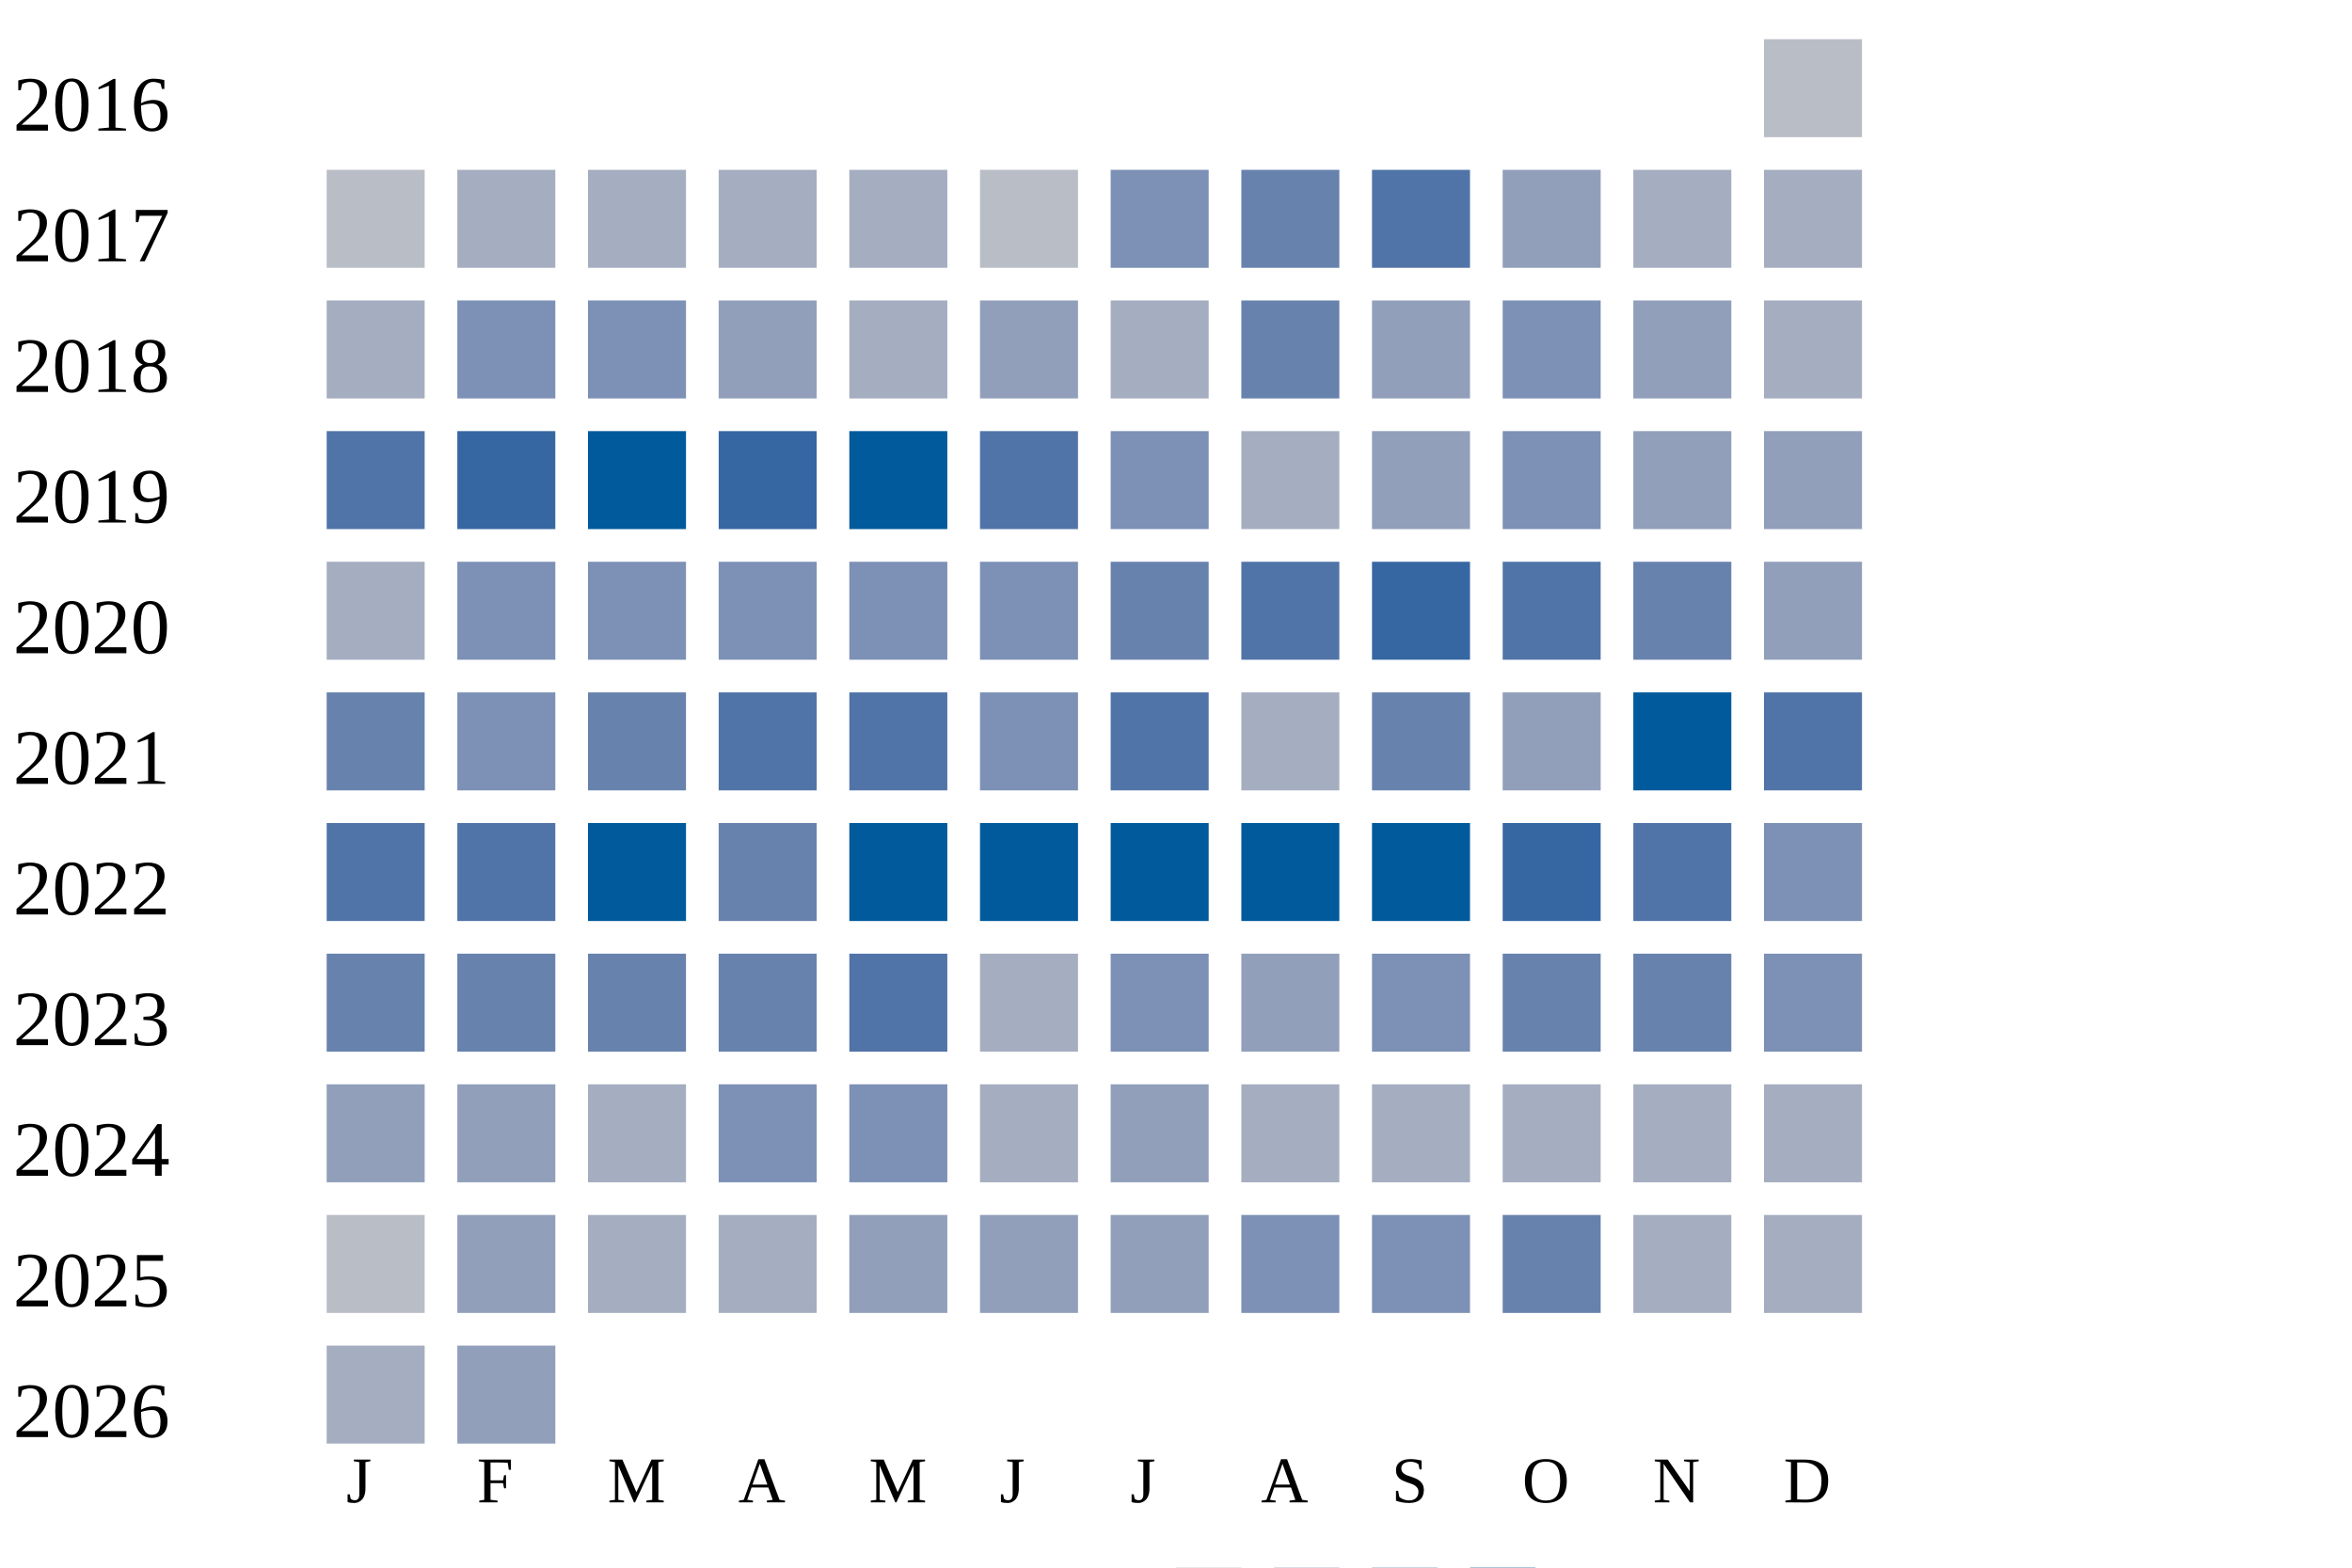
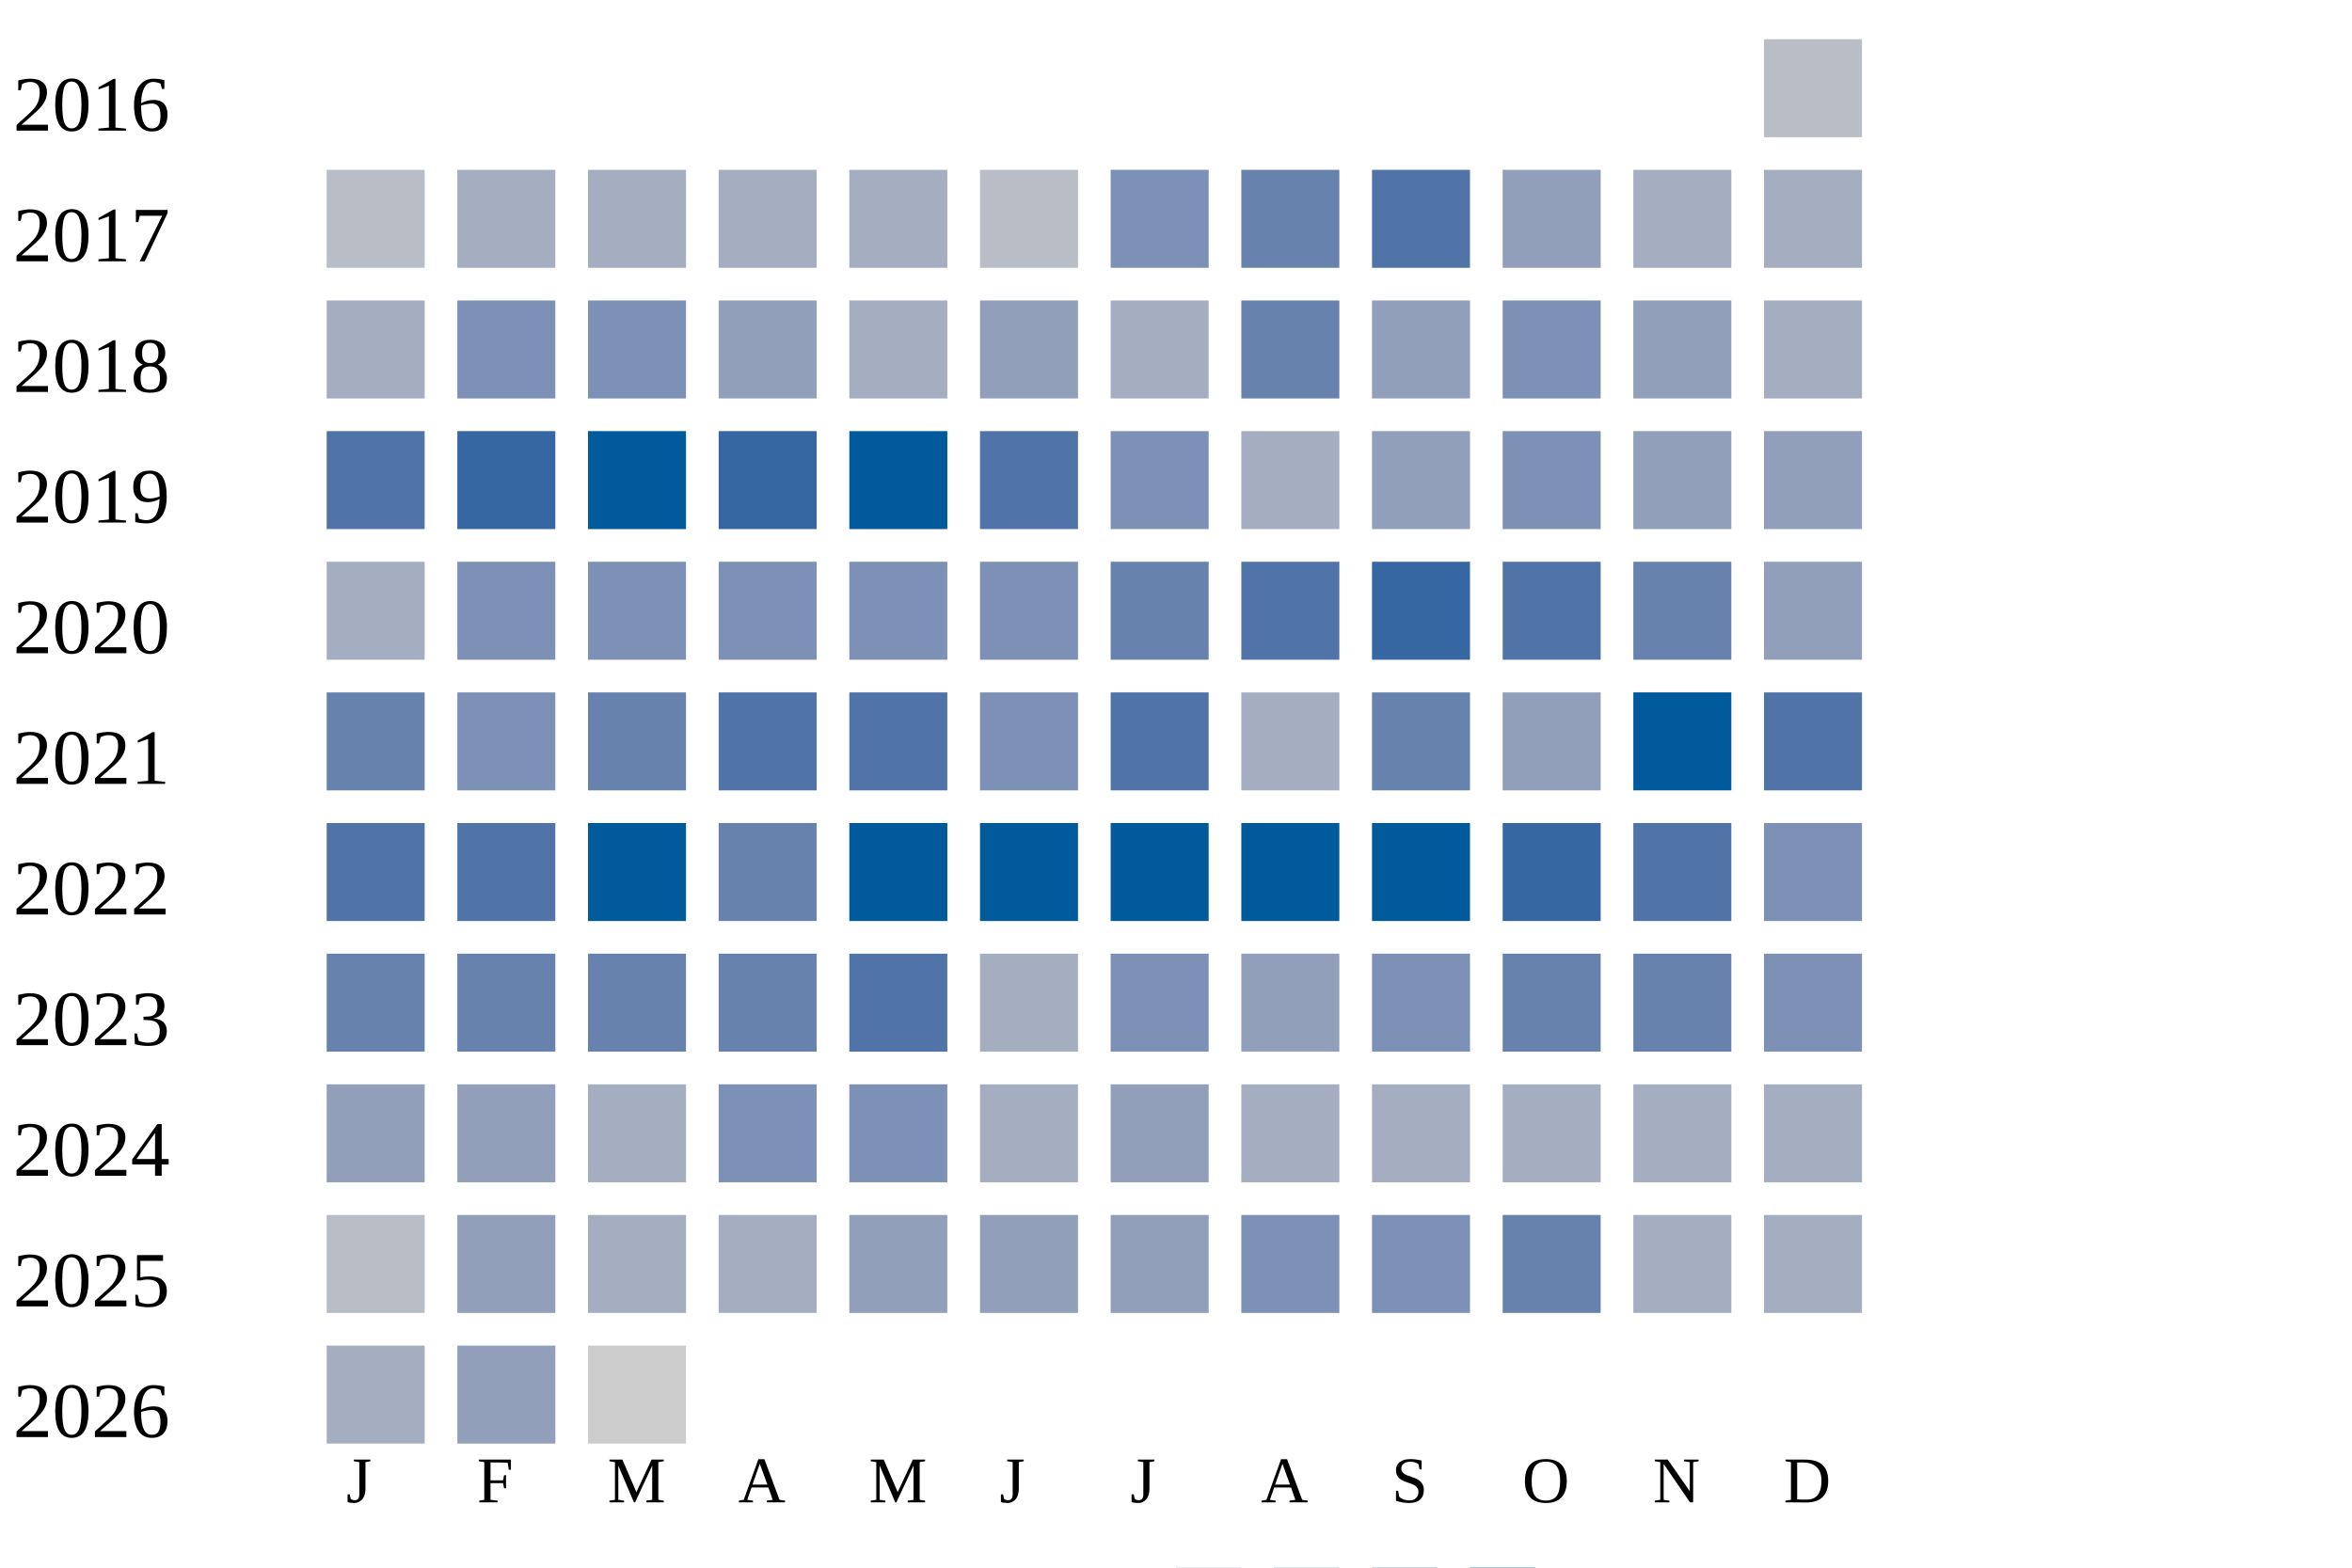
<svg xmlns="http://www.w3.org/2000/svg" width="360" height="240">
  <g transform="translate(0 0)">
    <text x="2" y="20">2016</text>
    <rect x="270" y="6" width="15" height="15" fill="#b9bdc6" />
  </g>
  <g transform="translate(0 20)">
    <text x="2" y="20">2017</text>
    <rect x="50" y="6" width="15" height="15" fill="#b9bdc6" />
    <rect x="70" y="6" width="15" height="15" fill="#a5aec0" />
    <rect x="90" y="6" width="15" height="15" fill="#a5aec0" />
    <rect x="110" y="6" width="15" height="15" fill="#a5aec0" />
    <rect x="130" y="6" width="15" height="15" fill="#a5aec0" />
    <rect x="150" y="6" width="15" height="15" fill="#b9bdc6" />
    <rect x="170" y="6" width="15" height="15" fill="#7d90b5" />
    <rect x="190" y="6" width="15" height="15" fill="#6882ae" />
    <rect x="210" y="6" width="15" height="15" fill="#5174a8" />
    <rect x="230" y="6" width="15" height="15" fill="#919fba" />
    <rect x="250" y="6" width="15" height="15" fill="#a5aec0" />
    <rect x="270" y="6" width="15" height="15" fill="#a5aec0" />
  </g>
  <g transform="translate(0 40)">
    <text x="2" y="20">2018</text>
    <rect x="50" y="6" width="15" height="15" fill="#a5aec0" />
    <rect x="70" y="6" width="15" height="15" fill="#7d90b5" />
    <rect x="90" y="6" width="15" height="15" fill="#7d90b5" />
    <rect x="110" y="6" width="15" height="15" fill="#919fba" />
    <rect x="130" y="6" width="15" height="15" fill="#a5aec0" />
    <rect x="150" y="6" width="15" height="15" fill="#919fba" />
    <rect x="170" y="6" width="15" height="15" fill="#a5aec0" />
    <rect x="190" y="6" width="15" height="15" fill="#6882ae" />
    <rect x="210" y="6" width="15" height="15" fill="#919fba" />
    <rect x="230" y="6" width="15" height="15" fill="#7d90b5" />
    <rect x="250" y="6" width="15" height="15" fill="#919fba" />
    <rect x="270" y="6" width="15" height="15" fill="#a5aec0" />
  </g>
  <g transform="translate(0 60)">
    <text x="2" y="20">2019</text>
    <rect x="50" y="6" width="15" height="15" fill="#5174a8" />
    <rect x="70" y="6" width="15" height="15" fill="#3667a2" />
    <rect x="90" y="6" width="15" height="15" fill="#005a9c" />
    <rect x="110" y="6" width="15" height="15" fill="#3667a2" />
    <rect x="130" y="6" width="15" height="15" fill="#005a9c" />
    <rect x="150" y="6" width="15" height="15" fill="#5174a8" />
    <rect x="170" y="6" width="15" height="15" fill="#7d90b5" />
    <rect x="190" y="6" width="15" height="15" fill="#a5aec0" />
    <rect x="210" y="6" width="15" height="15" fill="#919fba" />
    <rect x="230" y="6" width="15" height="15" fill="#7d90b5" />
    <rect x="250" y="6" width="15" height="15" fill="#919fba" />
    <rect x="270" y="6" width="15" height="15" fill="#919fba" />
  </g>
  <g transform="translate(0 80)">
    <text x="2" y="20">2020</text>
    <rect x="50" y="6" width="15" height="15" fill="#a5aec0" />
    <rect x="70" y="6" width="15" height="15" fill="#7d90b5" />
    <rect x="90" y="6" width="15" height="15" fill="#7d90b5" />
    <rect x="110" y="6" width="15" height="15" fill="#7d90b5" />
    <rect x="130" y="6" width="15" height="15" fill="#7d90b5" />
    <rect x="150" y="6" width="15" height="15" fill="#7d90b5" />
    <rect x="170" y="6" width="15" height="15" fill="#6882ae" />
    <rect x="190" y="6" width="15" height="15" fill="#5174a8" />
    <rect x="210" y="6" width="15" height="15" fill="#3667a2" />
    <rect x="230" y="6" width="15" height="15" fill="#5174a8" />
    <rect x="250" y="6" width="15" height="15" fill="#6882ae" />
    <rect x="270" y="6" width="15" height="15" fill="#919fba" />
  </g>
  <g transform="translate(0 100)">
    <text x="2" y="20">2021</text>
    <rect x="50" y="6" width="15" height="15" fill="#6882ae" />
    <rect x="70" y="6" width="15" height="15" fill="#7d90b5" />
    <rect x="90" y="6" width="15" height="15" fill="#6882ae" />
    <rect x="110" y="6" width="15" height="15" fill="#5174a8" />
    <rect x="130" y="6" width="15" height="15" fill="#5174a8" />
    <rect x="150" y="6" width="15" height="15" fill="#7d90b5" />
    <rect x="170" y="6" width="15" height="15" fill="#5174a8" />
    <rect x="190" y="6" width="15" height="15" fill="#a5aec0" />
    <rect x="210" y="6" width="15" height="15" fill="#6882ae" />
    <rect x="230" y="6" width="15" height="15" fill="#919fba" />
    <rect x="250" y="6" width="15" height="15" fill="#005a9c" />
    <rect x="270" y="6" width="15" height="15" fill="#5174a8" />
  </g>
  <g transform="translate(0 120)">
    <text x="2" y="20">2022</text>
    <rect x="50" y="6" width="15" height="15" fill="#5174a8" />
    <rect x="70" y="6" width="15" height="15" fill="#5174a8" />
    <rect x="90" y="6" width="15" height="15" fill="#005a9c" />
    <rect x="110" y="6" width="15" height="15" fill="#6882ae" />
    <rect x="130" y="6" width="15" height="15" fill="#005a9c" />
    <rect x="150" y="6" width="15" height="15" fill="#005a9c" />
    <rect x="170" y="6" width="15" height="15" fill="#005a9c" />
    <rect x="190" y="6" width="15" height="15" fill="#005a9c" />
    <rect x="210" y="6" width="15" height="15" fill="#005a9c" />
    <rect x="230" y="6" width="15" height="15" fill="#3667a2" />
    <rect x="250" y="6" width="15" height="15" fill="#5174a8" />
    <rect x="270" y="6" width="15" height="15" fill="#7d90b5" />
  </g>
  <g transform="translate(0 140)">
    <text x="2" y="20">2023</text>
    <rect x="50" y="6" width="15" height="15" fill="#6882ae" />
    <rect x="70" y="6" width="15" height="15" fill="#6882ae" />
    <rect x="90" y="6" width="15" height="15" fill="#6882ae" />
    <rect x="110" y="6" width="15" height="15" fill="#6882ae" />
    <rect x="130" y="6" width="15" height="15" fill="#5174a8" />
    <rect x="150" y="6" width="15" height="15" fill="#a5aec0" />
    <rect x="170" y="6" width="15" height="15" fill="#7d90b5" />
    <rect x="190" y="6" width="15" height="15" fill="#919fba" />
    <rect x="210" y="6" width="15" height="15" fill="#7d90b5" />
    <rect x="230" y="6" width="15" height="15" fill="#6882ae" />
    <rect x="250" y="6" width="15" height="15" fill="#6882ae" />
    <rect x="270" y="6" width="15" height="15" fill="#7d90b5" />
  </g>
  <g transform="translate(0 160)">
    <text x="2" y="20">2024</text>
    <rect x="50" y="6" width="15" height="15" fill="#919fba" />
    <rect x="70" y="6" width="15" height="15" fill="#919fba" />
    <rect x="90" y="6" width="15" height="15" fill="#a5aec0" />
    <rect x="110" y="6" width="15" height="15" fill="#7d90b5" />
    <rect x="130" y="6" width="15" height="15" fill="#7d90b5" />
    <rect x="150" y="6" width="15" height="15" fill="#a5aec0" />
    <rect x="170" y="6" width="15" height="15" fill="#919fba" />
    <rect x="190" y="6" width="15" height="15" fill="#a5aec0" />
    <rect x="210" y="6" width="15" height="15" fill="#a5aec0" />
    <rect x="230" y="6" width="15" height="15" fill="#a5aec0" />
    <rect x="250" y="6" width="15" height="15" fill="#a5aec0" />
    <rect x="270" y="6" width="15" height="15" fill="#a5aec0" />
  </g>
  <g transform="translate(0 180)">
    <text x="2" y="20">2025</text>
    <rect x="50" y="6" width="15" height="15" fill="#b9bdc6" />
    <rect x="70" y="6" width="15" height="15" fill="#919fba" />
    <rect x="90" y="6" width="15" height="15" fill="#a5aec0" />
    <rect x="110" y="6" width="15" height="15" fill="#a5aec0" />
    <rect x="130" y="6" width="15" height="15" fill="#919fba" />
    <rect x="150" y="6" width="15" height="15" fill="#919fba" />
    <rect x="170" y="6" width="15" height="15" fill="#919fba" />
    <rect x="190" y="6" width="15" height="15" fill="#7d90b5" />
    <rect x="210" y="6" width="15" height="15" fill="#7d90b5" />
    <rect x="230" y="6" width="15" height="15" fill="#6882ae" />
    <rect x="250" y="6" width="15" height="15" fill="#a5aec0" />
    <rect x="270" y="6" width="15" height="15" fill="#a5aec0" />
  </g>
  <g transform="translate(0 200)">
    <text x="2" y="20">2026</text>
    <rect x="50" y="6" width="15" height="15" fill="#a5aec0" />
    <rect x="70" y="6" width="15" height="15" fill="#919fba" />
+     <rect x="90" y="6" width="15" height="15" fill="#cccccc" />
  </g>
  <text style="font-size: 10px; text-align: center" x="53" y="230">J</text>
  <text style="font-size: 10px; text-align: center" x="73" y="230">F</text>
  <text style="font-size: 10px; text-align: center" x="93" y="230">M</text>
  <text style="font-size: 10px; text-align: center" x="113" y="230">A</text>
  <text style="font-size: 10px; text-align: center" x="133" y="230">M</text>
  <text style="font-size: 10px; text-align: center" x="153" y="230">J</text>
  <text style="font-size: 10px; text-align: center" x="173" y="230">J</text>
  <text style="font-size: 10px; text-align: center" x="193" y="230">A</text>
  <text style="font-size: 10px; text-align: center" x="213" y="230">S</text>
  <text style="font-size: 10px; text-align: center" x="233" y="230">O</text>
  <text style="font-size: 10px; text-align: center" x="253" y="230">N</text>
  <text style="font-size: 10px; text-align: center" x="273" y="230">D</text>
  <text style="font-size: 10px;" x="155" y="249">Less</text>
  <rect fill="#b9bdc6" width="10" height="10" x="180" y="240" />
  <rect fill="#919fba" width="10" height="10" x="195" y="240" />
  <rect fill="#6882ae" width="10" height="10" x="210" y="240" />
  <rect fill="#005a9c" width="10" height="10" x="225" y="240" />
  <text x="240" y="249" style="font-size: 10px;">More</text>
</svg>
